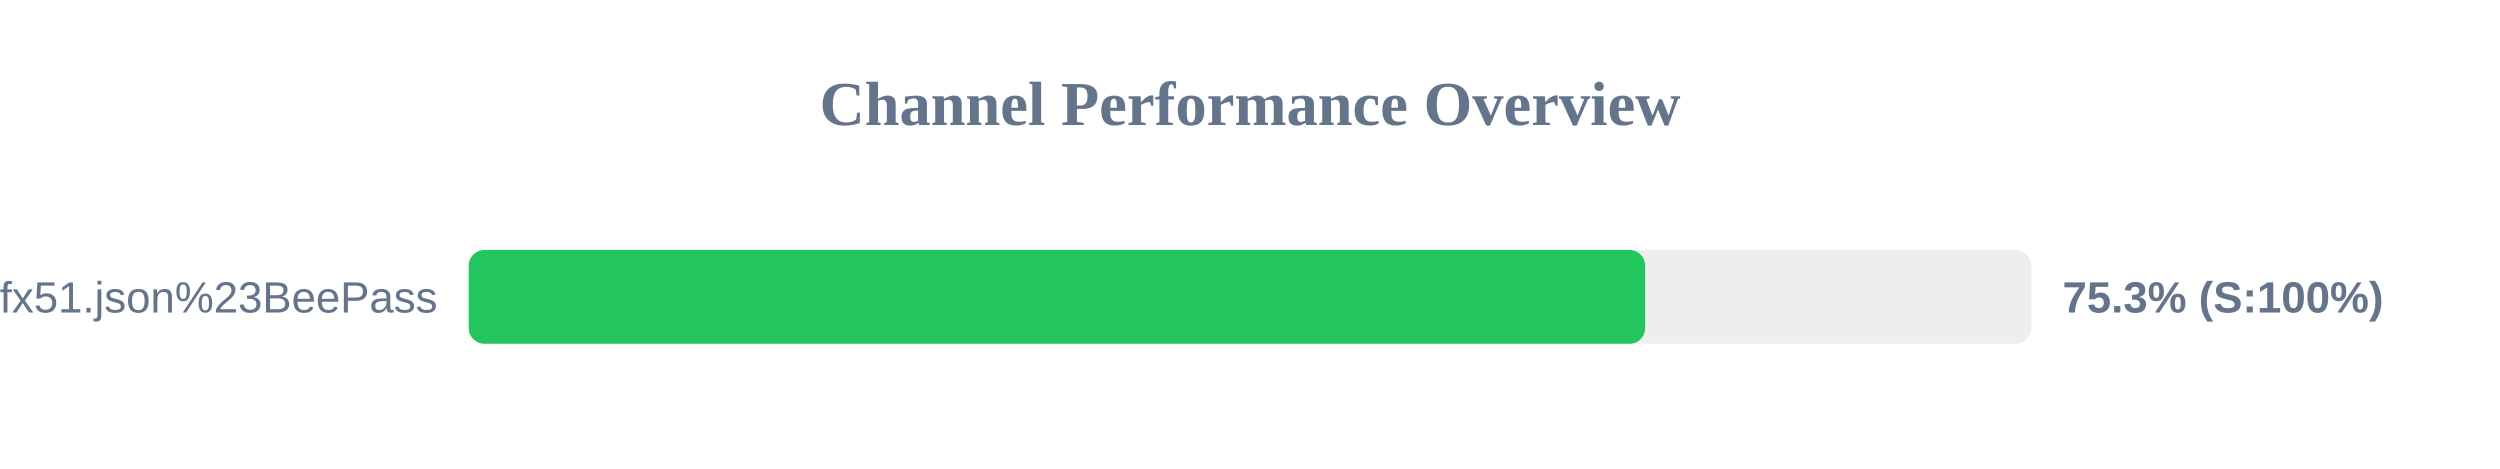
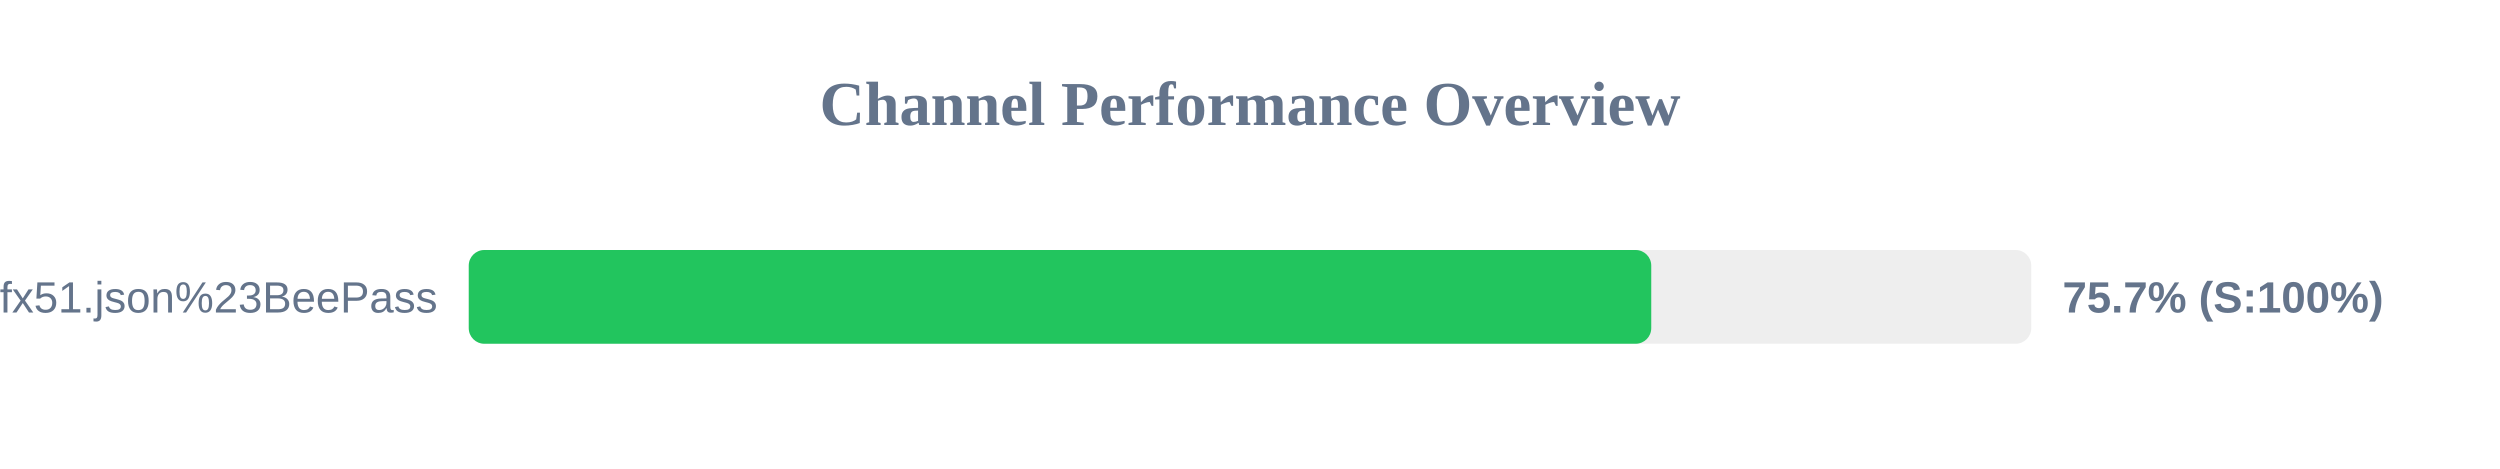
<svg xmlns="http://www.w3.org/2000/svg" width="800" height="150" version="1.1">
  <style>
        .row { font: 14px Arial; fill: #64748b; }
        .score { font: bold 14px Arial; fill: #64748b; }
    </style>
  <text x="400" y="40" text-anchor="middle" font-size="20px" font-weight="bold" fill="#64748b">Channel Performance Overview</text>
  <rect x="150" y="80" width="500" height="30" fill="#eee" rx="5" />
-   <rect x="150" y="80" width="376.45" height="30" fill="#22c55e" rx="5" />
+   <rect x="150" y="80" width="378.4" height="30" fill="#22c55e" rx="5" />
  <text x="140" y="100" text-anchor="end" class="row">sub?s=ssconf%3A%2F%2Fs3.amazonaws.com%2Fbeedynconprd%2Fzf38bv6oxi1nv3wfkpmxyfl8yj5fargza3foantoalu16vznl0ckxx7bgf1ufx51.json%23BeePass</text>
-   <text x="660" y="100" text-anchor="start" class="score">75.3% (S:100%)</text>
+   <text x="660" y="100" text-anchor="start" class="score">75.7% (S:100%)</text>
</svg>
